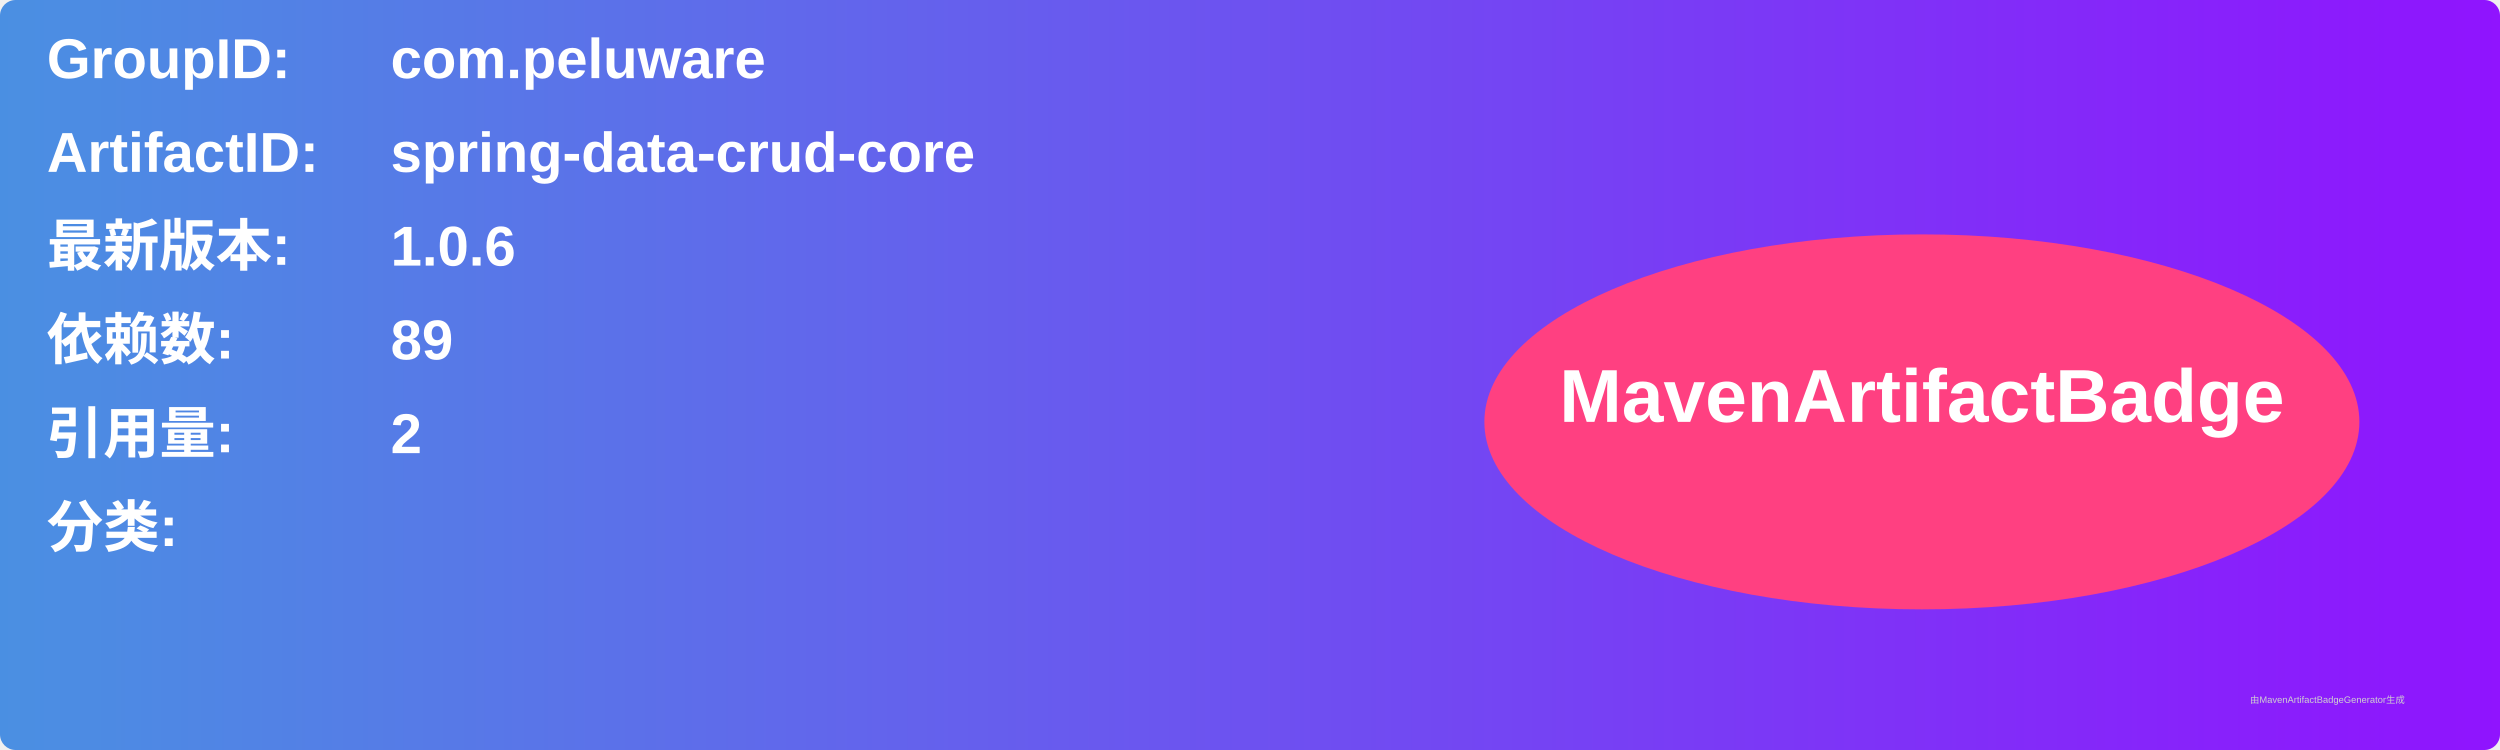
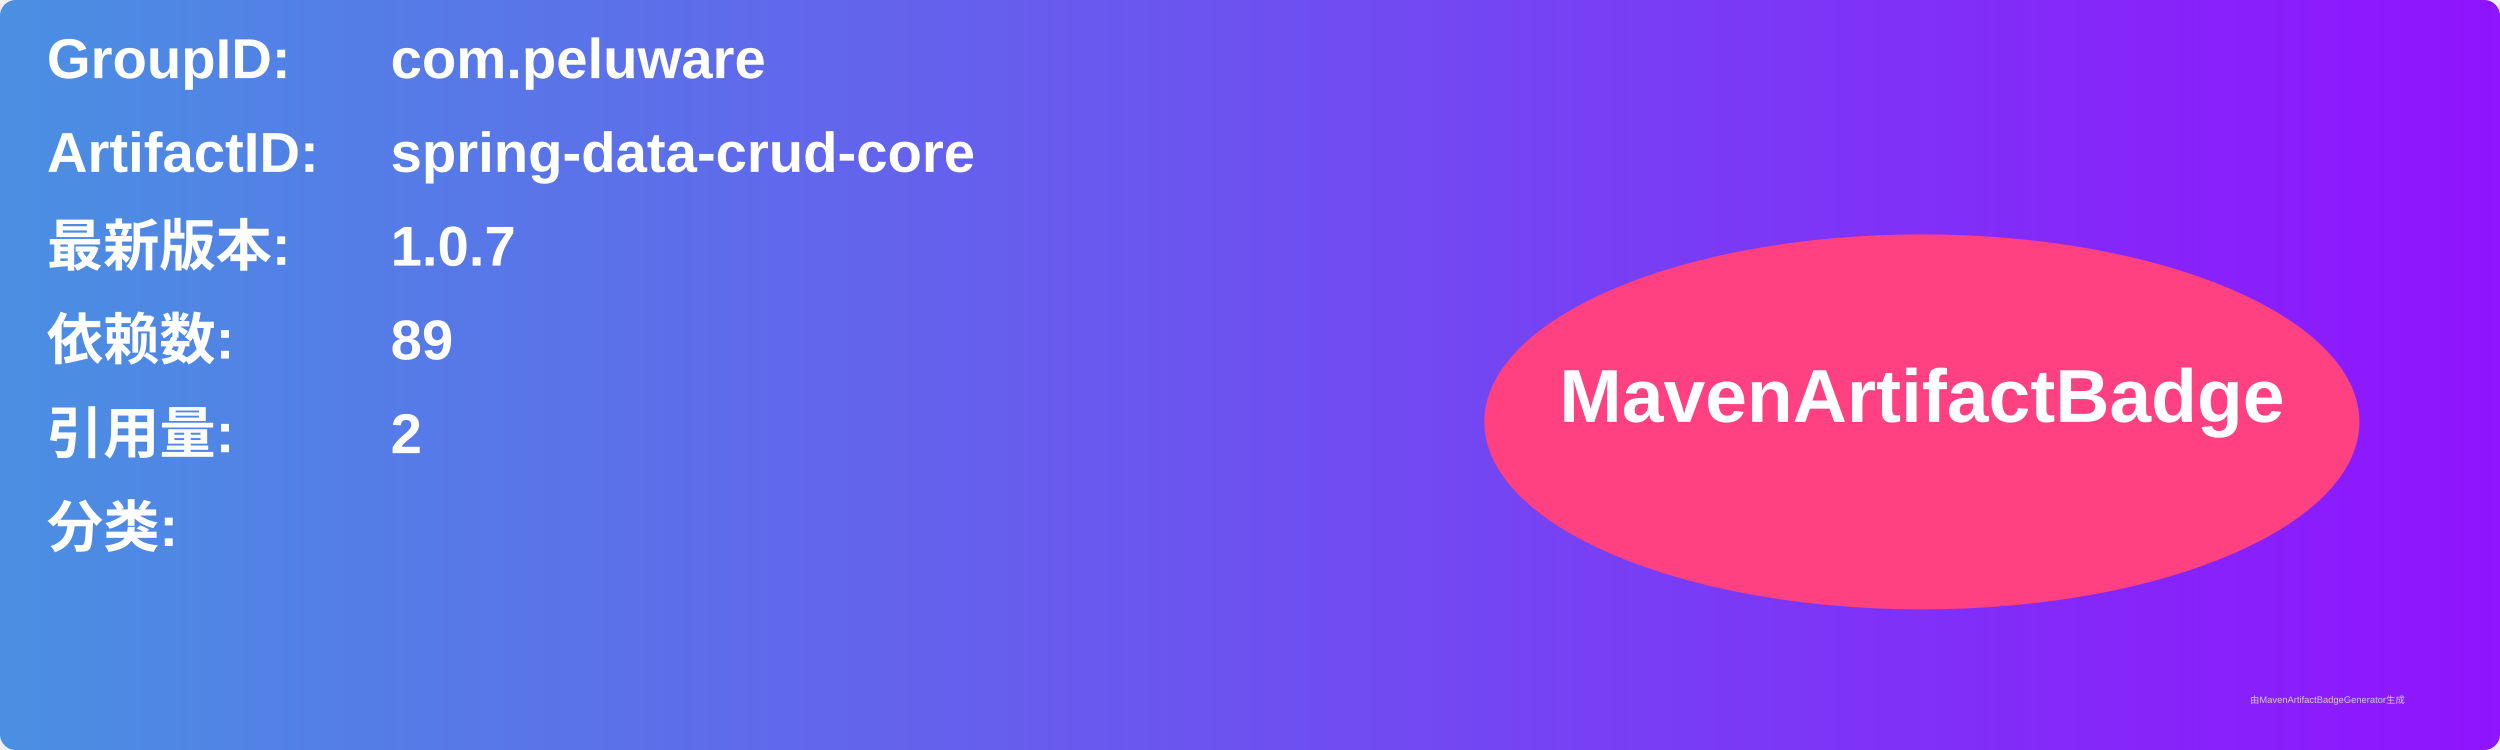
<svg xmlns="http://www.w3.org/2000/svg" width="800" height="240" viewBox="0 0 800 240">
  <linearGradient id="grad" x1="0%" y1="0%" x2="100%" y2="0%">
    <stop offset="0%" stop-color="#4a90e2" />
    <stop offset="100%" stop-color="#9013fe" />
  </linearGradient>
  <rect width="100%" height="100%" rx="5" ry="5" fill="url(#grad)" />
  <g transform="translate(15, 15)">
    <text x="0" y="10" font-family="Arial" font-size="18" fill="white" font-weight="bold" width="260">GroupID:</text>
    <text x="110" y="10" font-family="Arial" font-size="18" fill="white" font-weight="bold" width="460">com.peluware</text>
    <text x="0" y="40" font-family="Arial" font-size="18" fill="white" font-weight="bold" width="260">ArtifactID:</text>
    <text x="110" y="40" font-family="Arial" font-size="18" fill="white" font-weight="bold" width="460">spring-data-crud-core</text>
    <text x="0" y="70" font-family="Arial" font-size="18" fill="white" font-weight="bold">最新版本:</text>
    <text x="110" y="70" font-family="Arial" font-size="18" fill="white" font-weight="bold">
-       <tspan font-weight="bold">1.0.6</tspan>
+       <tspan font-weight="bold">1.0.7</tspan>
    </text>
    <text x="0" y="100" font-family="Arial" font-size="18" fill="white" font-weight="bold">依赖数: </text>
    <text x="110" y="100" font-family="Arial" font-size="18" fill="white">
      <tspan font-weight="bold">89</tspan>
    </text>
    <text x="0" y="130" font-family="Arial" font-size="18" fill="white" font-weight="bold">引用量: </text>
    <text x="110" y="130" font-family="Arial" font-size="18" fill="white">
      <tspan font-weight="bold">2</tspan>
    </text>
    <text x="0" y="160" font-family="Arial" font-size="18" fill="white" font-weight="bold">分类:</text>
    <text x="10" y="190" font-family="Arial" font-size="10" fill="white">
      <tspan font-weight="bold" />
    </text>
    <ellipse cx="600" cy="120" rx="140" ry="60" fill="#ff4081" />
    <text x="600" y="120" text-anchor="middle" font-family="Arial" font-size="24" fill="white" font-weight="bold">MavenArtifactBadge</text>
  </g>
  <text x="720" y="225" font-family="Arial" font-size="3" fill="#d0d0d0">由MavenArtifactBadgeGenerator生成</text>
</svg>
